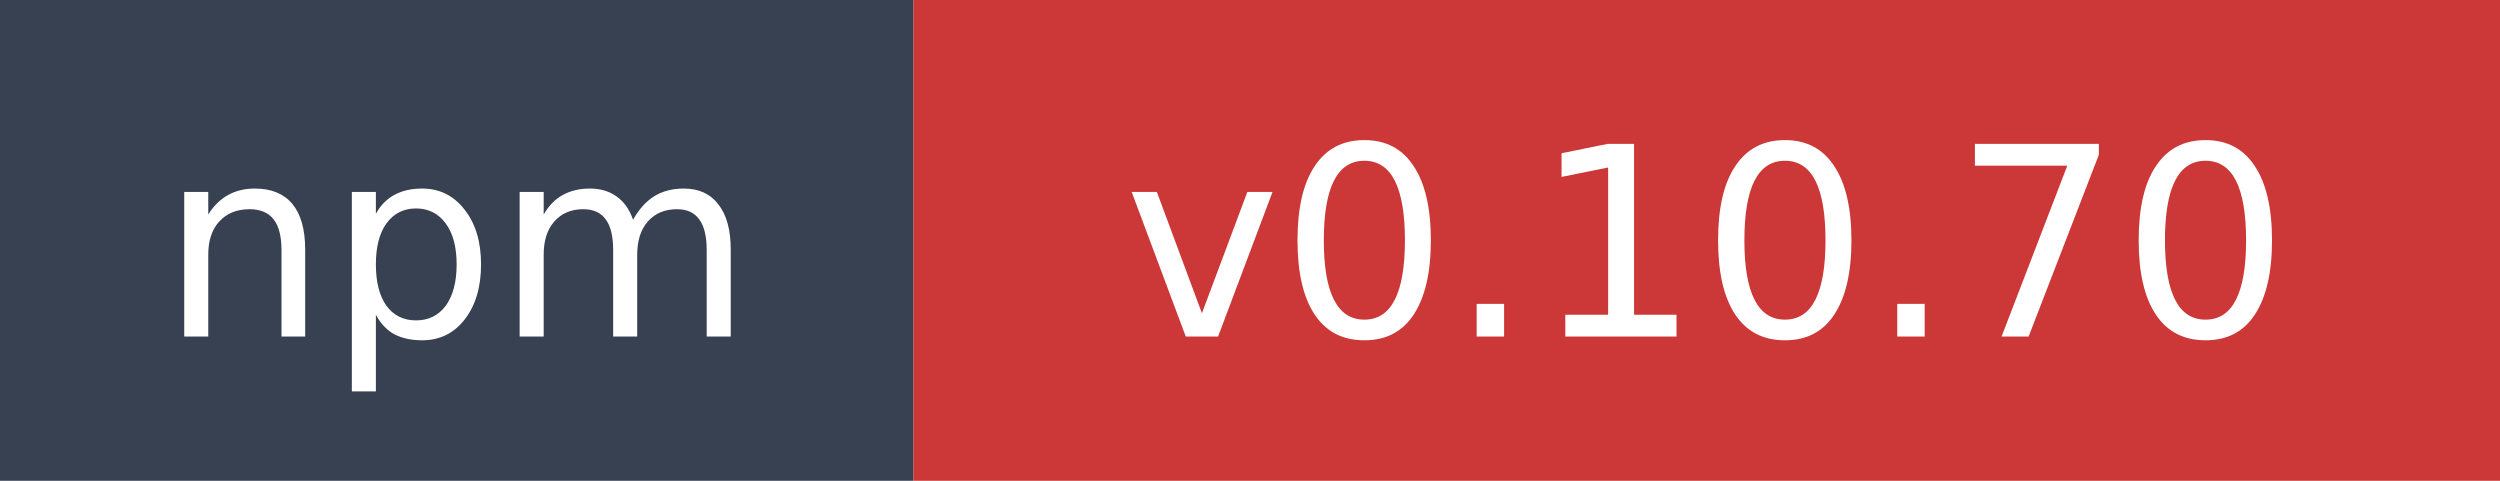
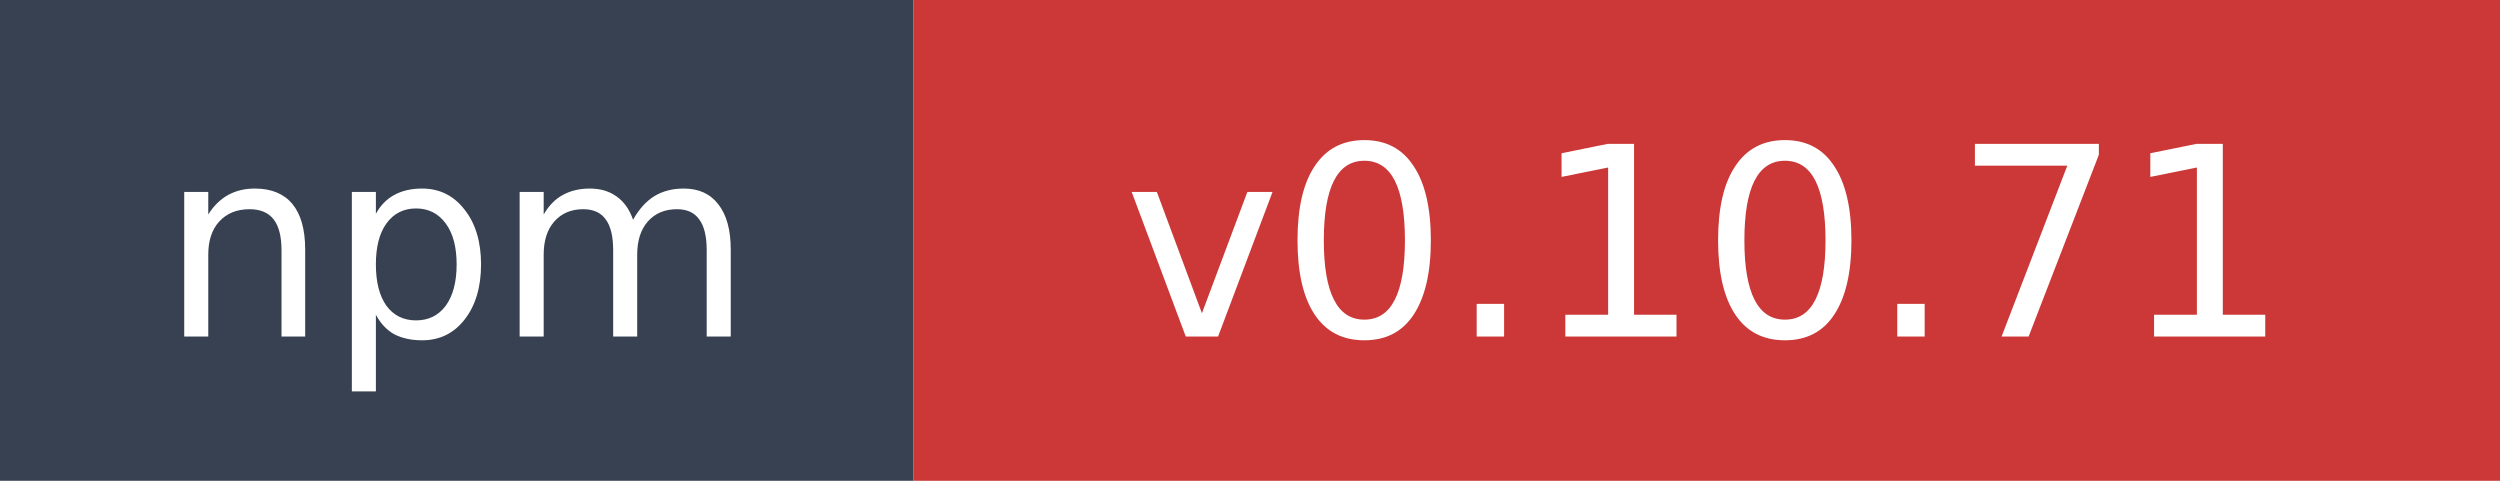
- <svg xmlns="http://www.w3.org/2000/svg" width="104" height="20" role="img" aria-label="npm: v0.10.70">
+ <svg xmlns="http://www.w3.org/2000/svg" width="104" height="20" role="img" aria-label="npm: v0.10.71">
  <rect width="38" height="20" fill="#374151" />
  <rect x="38" width="66" height="20" fill="#cb3837" />
  <text x="19" y="14" fill="#ffffff" font-family="Verdana,Geneva,DejaVu Sans,sans-serif" font-size="11" text-anchor="middle">npm</text>
-   <text x="71" y="14" fill="#ffffff" font-family="Verdana,Geneva,DejaVu Sans,sans-serif" font-size="11" text-anchor="middle">v0.10.70</text>
+   <text x="71" y="14" fill="#ffffff" font-family="Verdana,Geneva,DejaVu Sans,sans-serif" font-size="11" text-anchor="middle">v0.10.71</text>
</svg>
